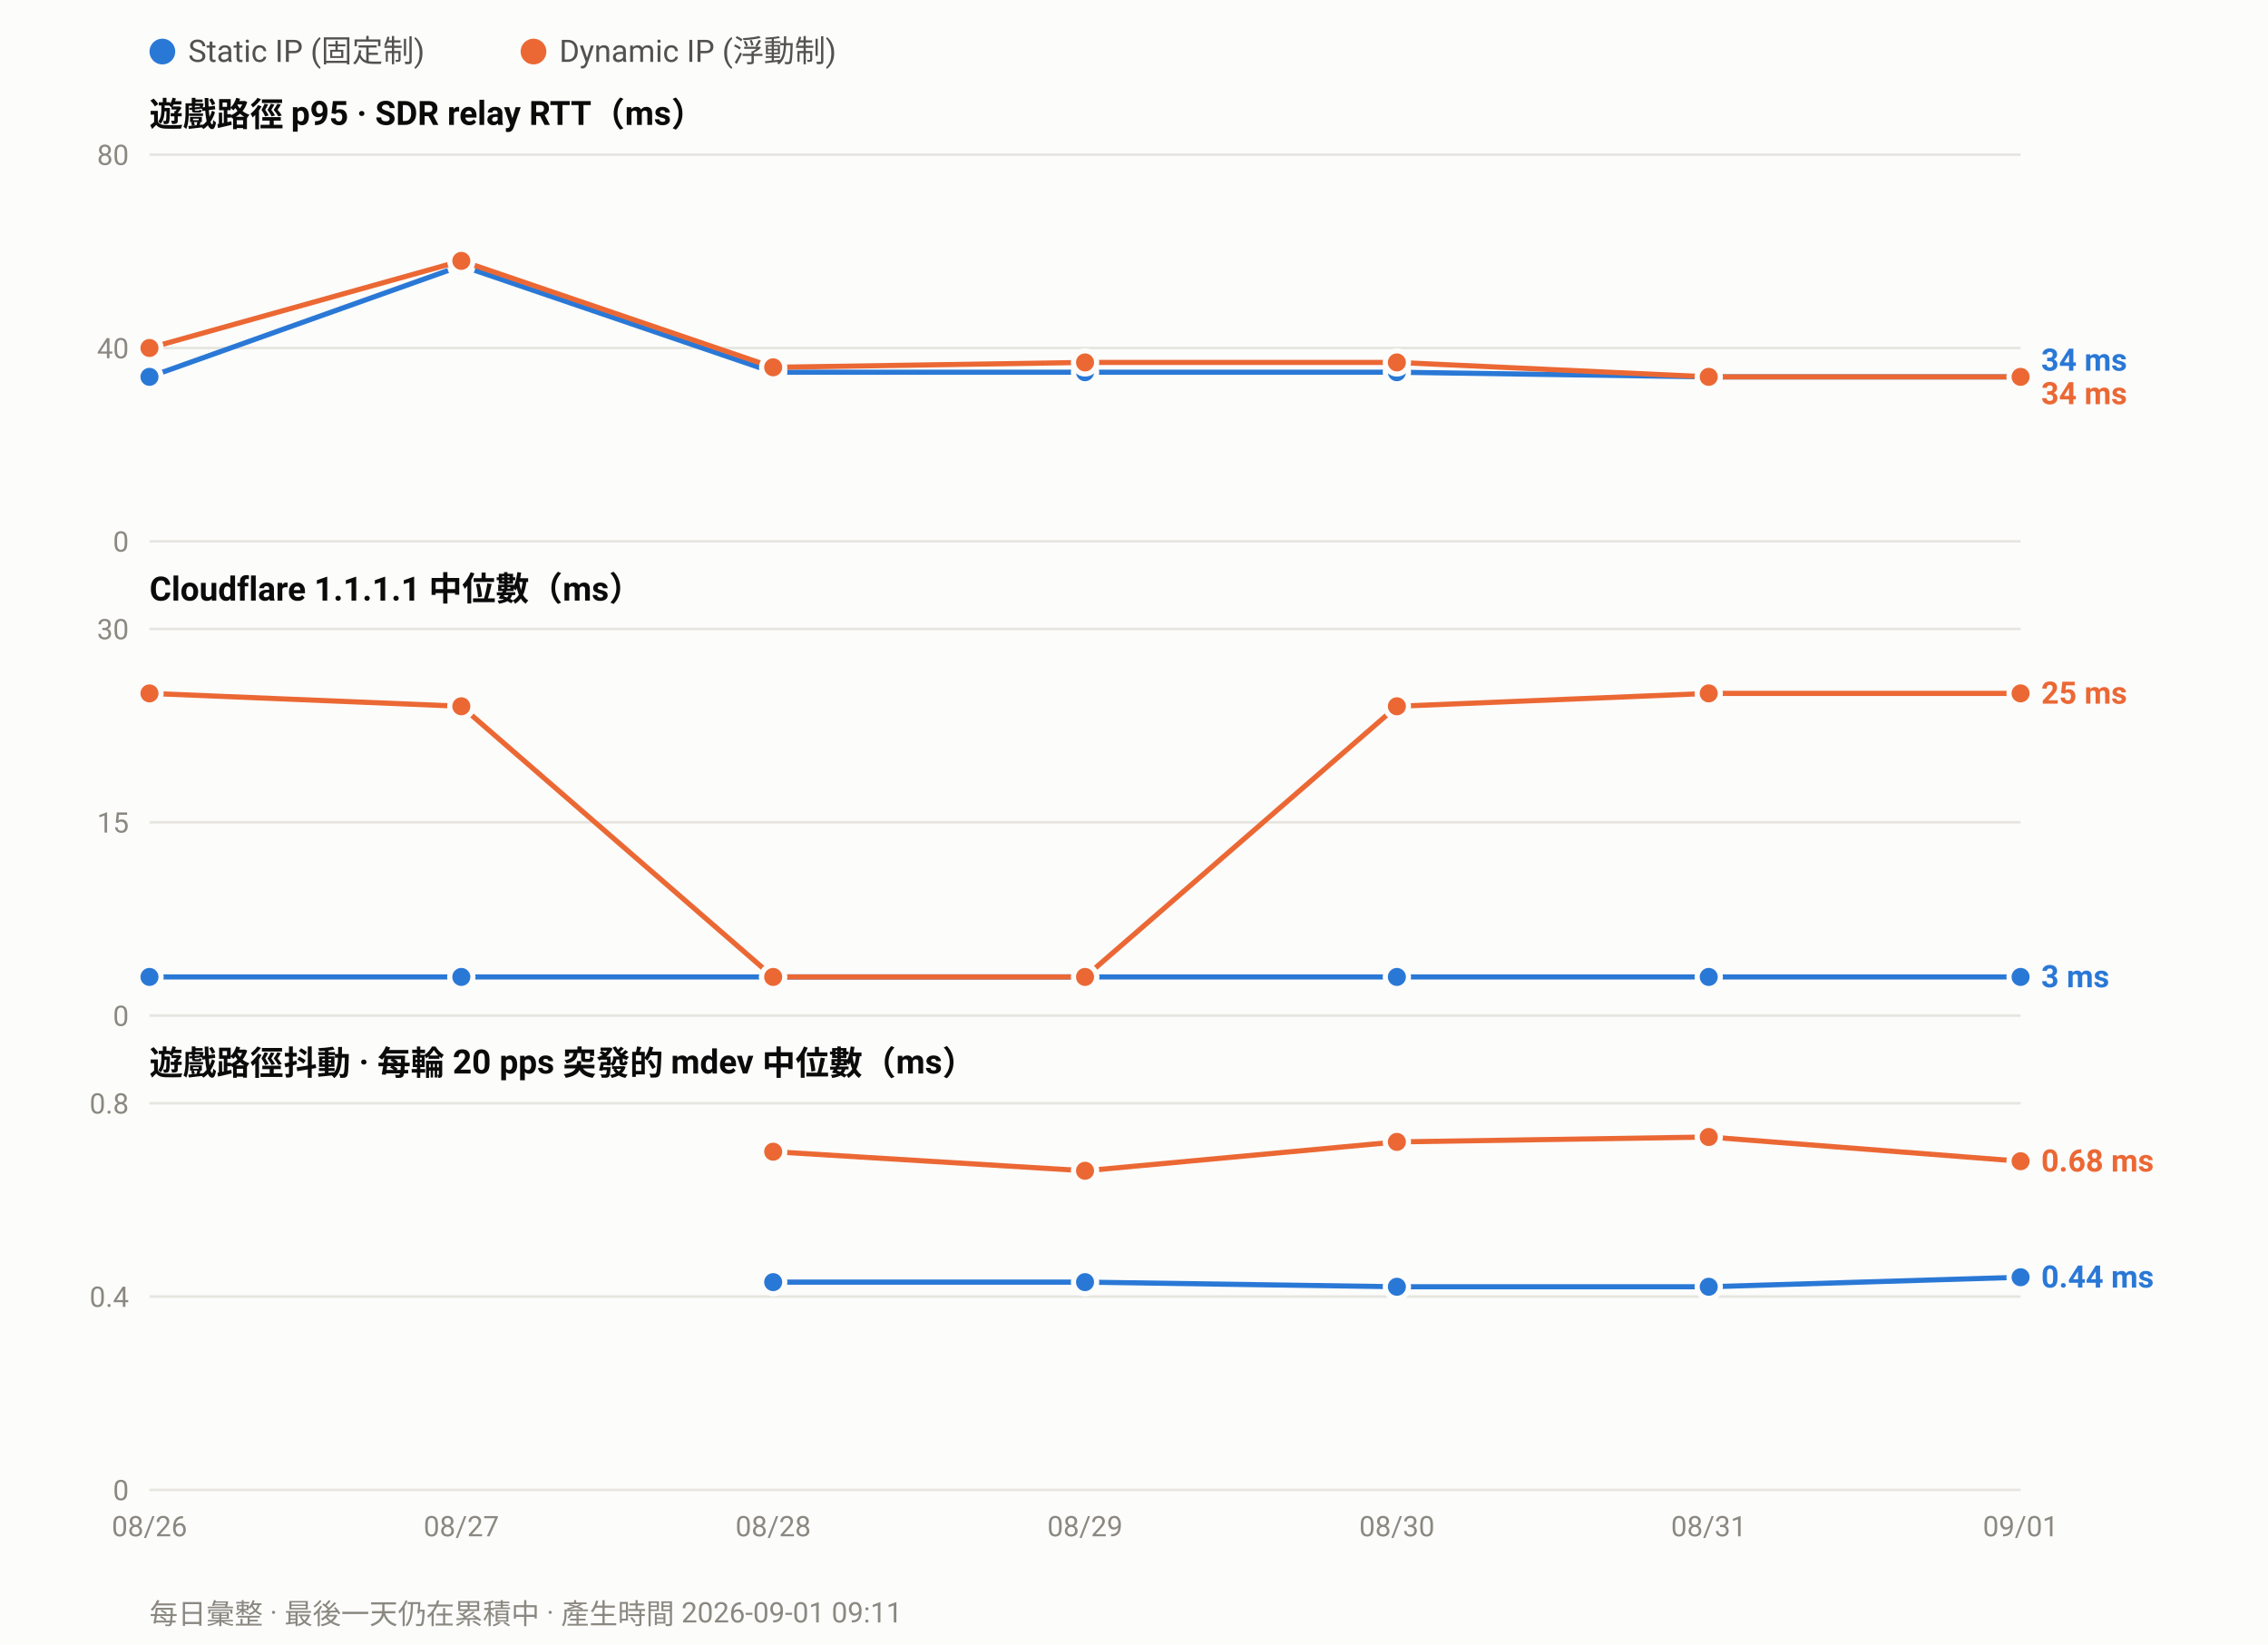
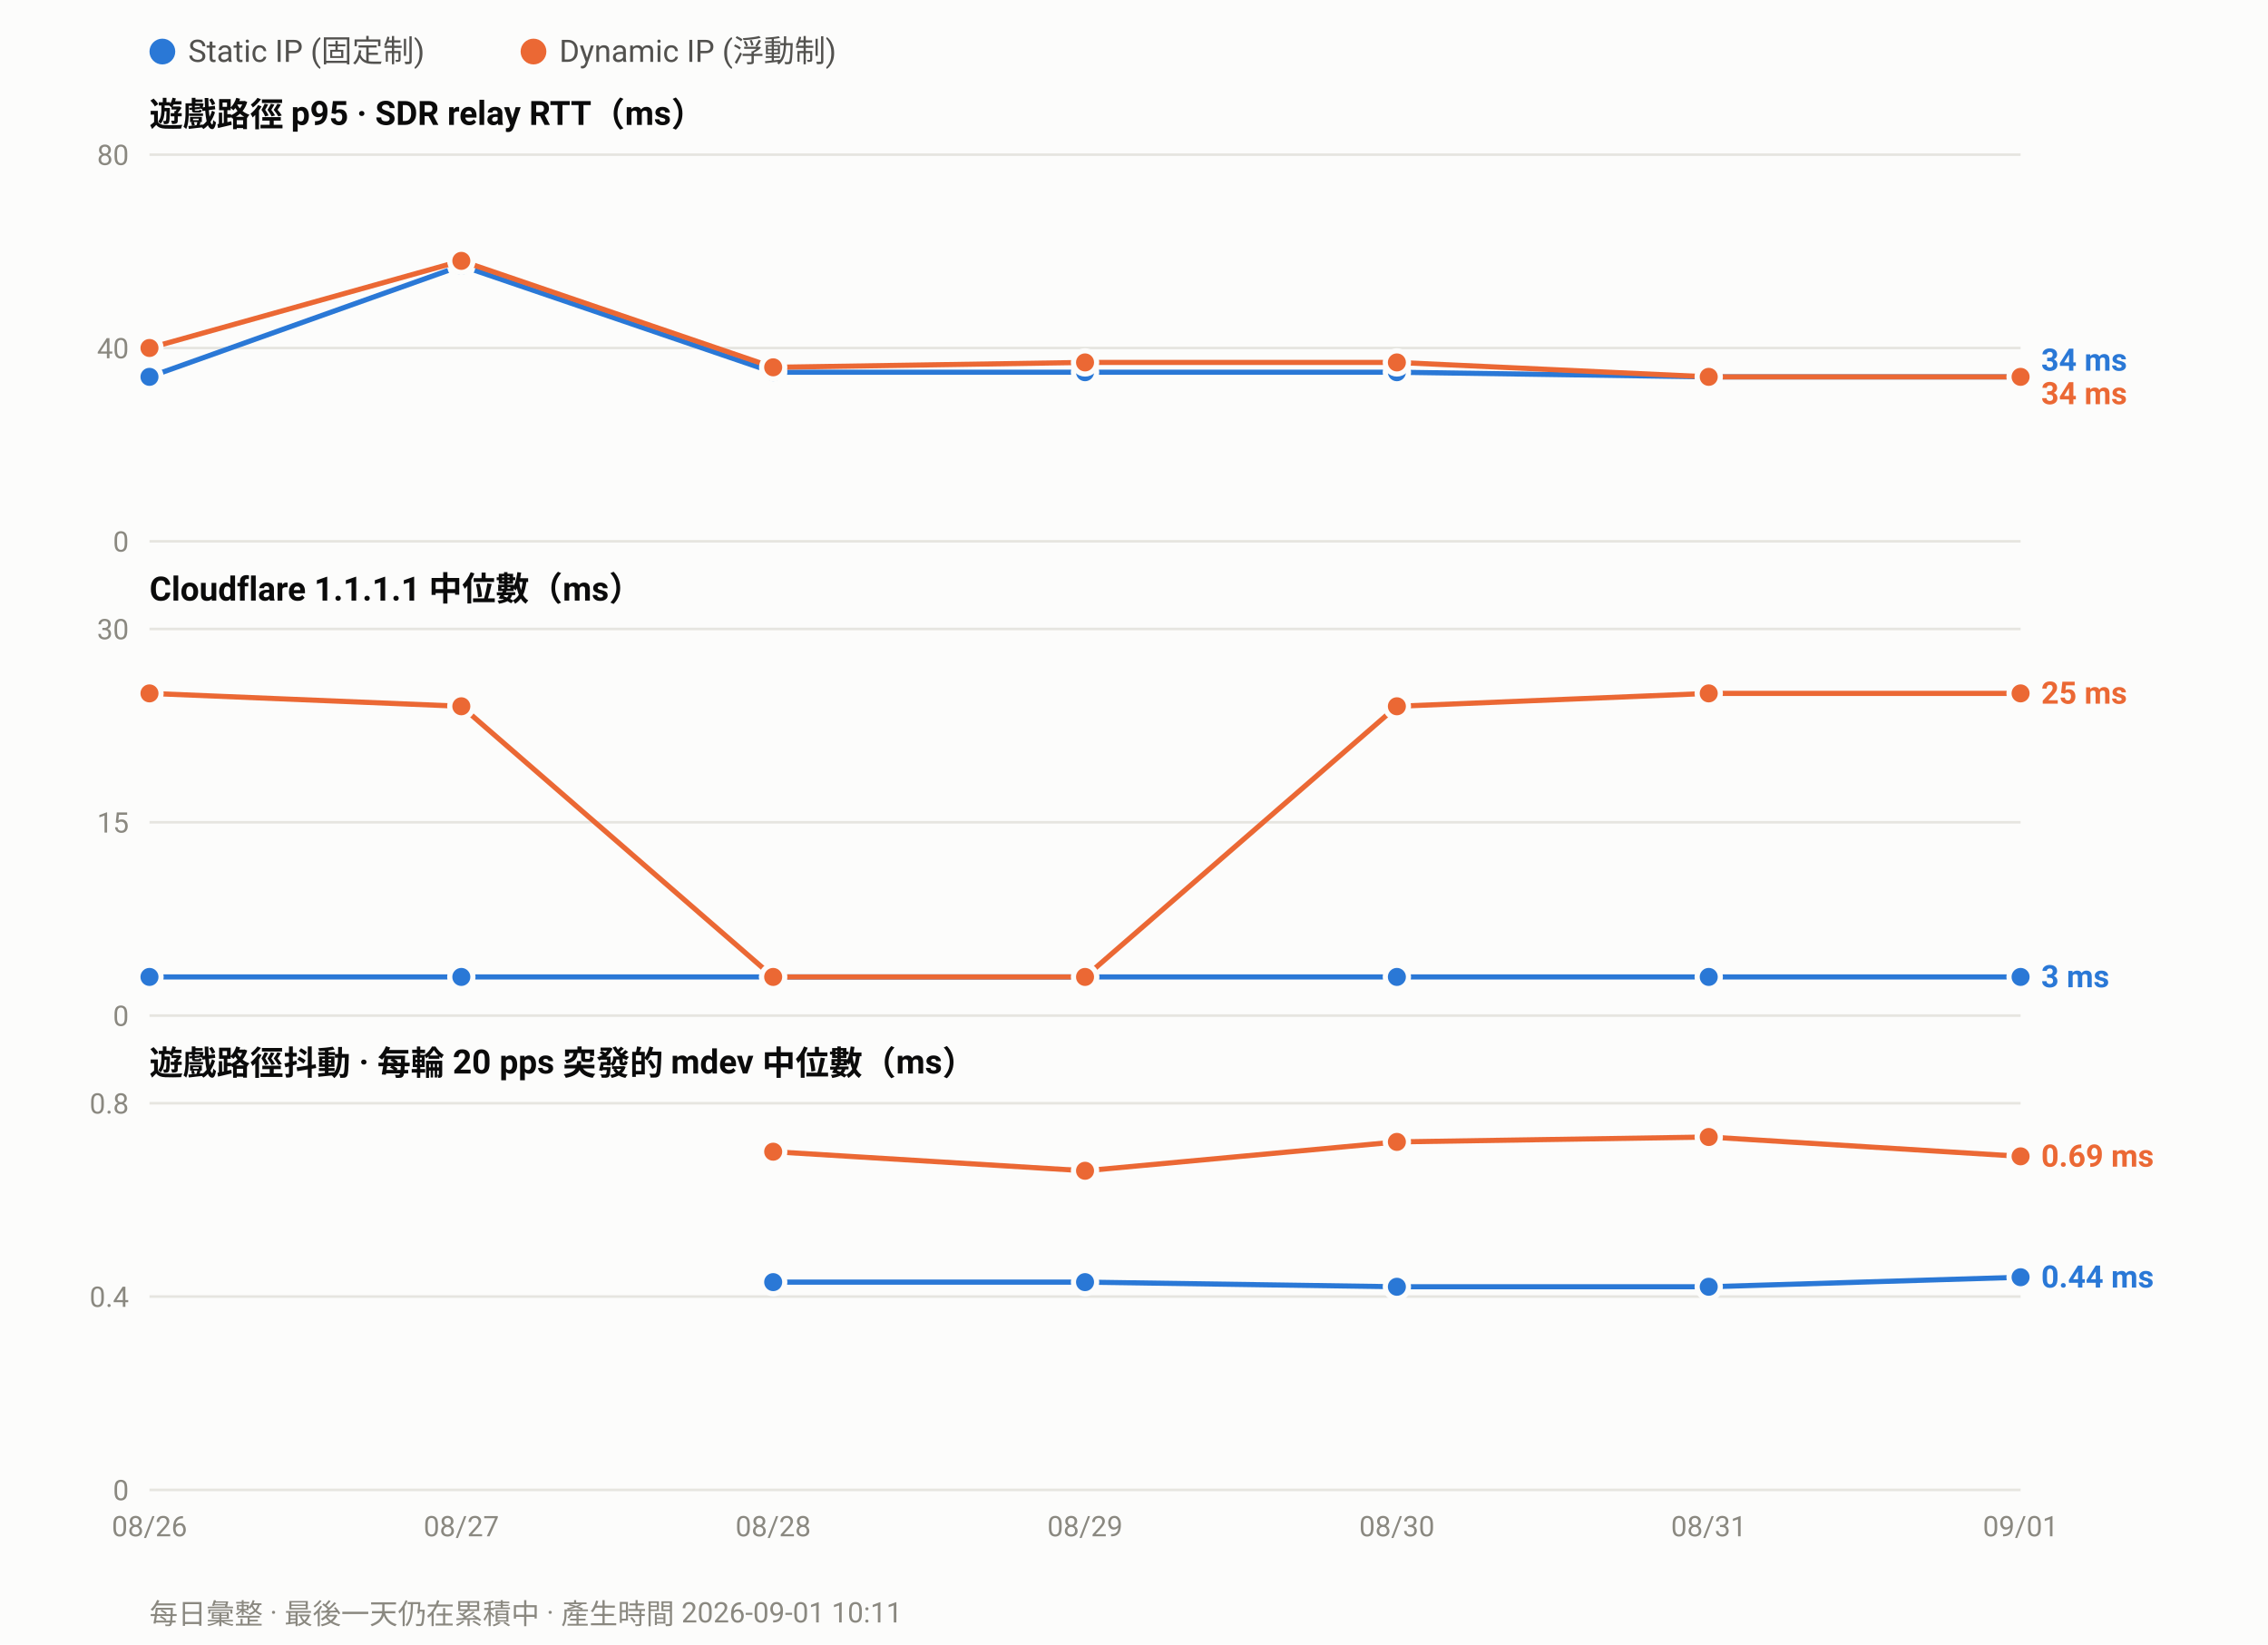
<svg xmlns="http://www.w3.org/2000/svg" width="880" height="638" viewBox="0 0 880 638" font-family="ui-sans-serif,-apple-system,Segoe UI,Roboto,Helvetica,Arial,sans-serif">
  <rect width="880" height="638" fill="#fcfcfb" />
  <circle cx="63.0" cy="20" r="5" fill="#2a78d6" />
  <text x="73.0" y="24" font-size="12" fill="#52514e">Static IP (固定制)</text>
  <circle cx="207.0" cy="20" r="5" fill="#eb6834" />
  <text x="217.0" y="24" font-size="12" fill="#52514e">Dynamic IP (浮動制)</text>
  <text x="58" y="49.0" font-size="13" font-weight="600" fill="#0b0b0b">遊戲路徑 p95 · SDR relay RTT（ms）</text>
  <line x1="58" y1="210.0" x2="784.0" y2="210.0" stroke="#e6e5e0" stroke-width="1" />
  <text x="50" y="214.0" font-size="11" text-anchor="end" fill="#8a8880">0</text>
  <line x1="58" y1="135.0" x2="784.0" y2="135.0" stroke="#e6e5e0" stroke-width="1" />
  <text x="50" y="139.0" font-size="11" text-anchor="end" fill="#8a8880">40</text>
  <line x1="58" y1="60.0" x2="784.0" y2="60.0" stroke="#e6e5e0" stroke-width="1" />
  <text x="50" y="64.0" font-size="11" text-anchor="end" fill="#8a8880">80</text>
  <polyline fill="none" stroke="#2a78d6" stroke-width="2" stroke-linejoin="round" points="58.0,146.2 179.0,103.1 300.0,144.4 421.0,144.4 542.0,144.4 663.0,146.2 784.0,146.2" />
  <circle cx="58.0" cy="146.2" r="4.5" fill="#2a78d6" stroke="#fcfcfb" stroke-width="2" />
  <circle cx="179.0" cy="103.1" r="4.5" fill="#2a78d6" stroke="#fcfcfb" stroke-width="2" />
  <circle cx="300.0" cy="144.4" r="4.5" fill="#2a78d6" stroke="#fcfcfb" stroke-width="2" />
  <circle cx="421.0" cy="144.4" r="4.5" fill="#2a78d6" stroke="#fcfcfb" stroke-width="2" />
  <circle cx="542.0" cy="144.4" r="4.5" fill="#2a78d6" stroke="#fcfcfb" stroke-width="2" />
  <circle cx="663.0" cy="146.2" r="4.5" fill="#2a78d6" stroke="#fcfcfb" stroke-width="2" />
  <circle cx="784.0" cy="146.2" r="4.5" fill="#2a78d6" stroke="#fcfcfb" stroke-width="2" />
  <polyline fill="none" stroke="#eb6834" stroke-width="2" stroke-linejoin="round" points="58.0,135.0 179.0,101.2 300.0,142.5 421.0,140.6 542.0,140.6 663.0,146.2 784.0,146.2" />
  <circle cx="58.0" cy="135.0" r="4.5" fill="#eb6834" stroke="#fcfcfb" stroke-width="2" />
  <circle cx="179.0" cy="101.2" r="4.5" fill="#eb6834" stroke="#fcfcfb" stroke-width="2" />
  <circle cx="300.0" cy="142.5" r="4.5" fill="#eb6834" stroke="#fcfcfb" stroke-width="2" />
  <circle cx="421.0" cy="140.6" r="4.5" fill="#eb6834" stroke="#fcfcfb" stroke-width="2" />
  <circle cx="542.0" cy="140.6" r="4.5" fill="#eb6834" stroke="#fcfcfb" stroke-width="2" />
  <circle cx="663.0" cy="146.2" r="4.5" fill="#eb6834" stroke="#fcfcfb" stroke-width="2" />
  <circle cx="784.0" cy="146.2" r="4.5" fill="#eb6834" stroke="#fcfcfb" stroke-width="2" />
  <text x="792.0" y="143.8" font-size="12" font-weight="600" fill="#2a78d6">34 ms</text>
  <text x="792.0" y="156.8" font-size="12" font-weight="600" fill="#eb6834">34 ms</text>
  <text x="58" y="233.0" font-size="13" font-weight="600" fill="#0b0b0b">Cloudflare 1.1.1.1 中位數（ms）</text>
  <line x1="58" y1="394.0" x2="784.0" y2="394.0" stroke="#e6e5e0" stroke-width="1" />
  <text x="50" y="398.0" font-size="11" text-anchor="end" fill="#8a8880">0</text>
  <line x1="58" y1="319.0" x2="784.0" y2="319.0" stroke="#e6e5e0" stroke-width="1" />
  <text x="50" y="323.0" font-size="11" text-anchor="end" fill="#8a8880">15</text>
  <line x1="58" y1="244.0" x2="784.0" y2="244.0" stroke="#e6e5e0" stroke-width="1" />
  <text x="50" y="248.0" font-size="11" text-anchor="end" fill="#8a8880">30</text>
  <polyline fill="none" stroke="#2a78d6" stroke-width="2" stroke-linejoin="round" points="58.0,379.0 179.0,379.0 300.0,379.0 421.0,379.0 542.0,379.0 663.0,379.0 784.0,379.0" />
  <circle cx="58.0" cy="379.0" r="4.5" fill="#2a78d6" stroke="#fcfcfb" stroke-width="2" />
  <circle cx="179.0" cy="379.0" r="4.5" fill="#2a78d6" stroke="#fcfcfb" stroke-width="2" />
  <circle cx="300.0" cy="379.0" r="4.5" fill="#2a78d6" stroke="#fcfcfb" stroke-width="2" />
  <circle cx="421.0" cy="379.0" r="4.5" fill="#2a78d6" stroke="#fcfcfb" stroke-width="2" />
  <circle cx="542.0" cy="379.0" r="4.5" fill="#2a78d6" stroke="#fcfcfb" stroke-width="2" />
  <circle cx="663.0" cy="379.0" r="4.5" fill="#2a78d6" stroke="#fcfcfb" stroke-width="2" />
  <circle cx="784.0" cy="379.0" r="4.5" fill="#2a78d6" stroke="#fcfcfb" stroke-width="2" />
  <polyline fill="none" stroke="#eb6834" stroke-width="2" stroke-linejoin="round" points="58.0,269.0 179.0,274.0 300.0,379.0 421.0,379.0 542.0,274.0 663.0,269.0 784.0,269.0" />
  <circle cx="58.0" cy="269.0" r="4.5" fill="#eb6834" stroke="#fcfcfb" stroke-width="2" />
  <circle cx="179.0" cy="274.0" r="4.5" fill="#eb6834" stroke="#fcfcfb" stroke-width="2" />
  <circle cx="300.0" cy="379.0" r="4.5" fill="#eb6834" stroke="#fcfcfb" stroke-width="2" />
  <circle cx="421.0" cy="379.0" r="4.5" fill="#eb6834" stroke="#fcfcfb" stroke-width="2" />
  <circle cx="542.0" cy="274.0" r="4.5" fill="#eb6834" stroke="#fcfcfb" stroke-width="2" />
  <circle cx="663.0" cy="269.0" r="4.5" fill="#eb6834" stroke="#fcfcfb" stroke-width="2" />
  <circle cx="784.0" cy="269.0" r="4.5" fill="#eb6834" stroke="#fcfcfb" stroke-width="2" />
  <text x="792.0" y="273.0" font-size="12" font-weight="600" fill="#eb6834">25 ms</text>
  <text x="792.0" y="383.0" font-size="12" font-weight="600" fill="#2a78d6">3 ms</text>
  <text x="58" y="417.0" font-size="13" font-weight="600" fill="#0b0b0b">遊戲路徑抖動 · 每輪 20 pps 突發的 mdev 中位數（ms）</text>
  <line x1="58" y1="578.0" x2="784.0" y2="578.0" stroke="#e6e5e0" stroke-width="1" />
  <text x="50" y="582.0" font-size="11" text-anchor="end" fill="#8a8880">0</text>
  <line x1="58" y1="503.0" x2="784.0" y2="503.0" stroke="#e6e5e0" stroke-width="1" />
  <text x="50" y="507.0" font-size="11" text-anchor="end" fill="#8a8880">0.4</text>
  <line x1="58" y1="428.0" x2="784.0" y2="428.0" stroke="#e6e5e0" stroke-width="1" />
  <text x="50" y="432.0" font-size="11" text-anchor="end" fill="#8a8880">0.8</text>
  <polyline fill="none" stroke="#2a78d6" stroke-width="2" stroke-linejoin="round" points="300.0,497.4 421.0,497.4 542.0,499.2 663.0,499.2 784.0,495.5" />
  <circle cx="300.0" cy="497.4" r="4.5" fill="#2a78d6" stroke="#fcfcfb" stroke-width="2" />
  <circle cx="421.0" cy="497.4" r="4.5" fill="#2a78d6" stroke="#fcfcfb" stroke-width="2" />
  <circle cx="542.0" cy="499.2" r="4.5" fill="#2a78d6" stroke="#fcfcfb" stroke-width="2" />
  <circle cx="663.0" cy="499.2" r="4.5" fill="#2a78d6" stroke="#fcfcfb" stroke-width="2" />
  <circle cx="784.0" cy="495.5" r="4.5" fill="#2a78d6" stroke="#fcfcfb" stroke-width="2" />
-   <polyline fill="none" stroke="#eb6834" stroke-width="2" stroke-linejoin="round" points="300.0,446.8 421.0,454.2 542.0,443.0 663.0,441.1 784.0,450.5" />
+   <polyline fill="none" stroke="#eb6834" stroke-width="2" stroke-linejoin="round" points="300.0,446.8 421.0,454.2 542.0,443.0 663.0,441.1 784.0,448.6" />
  <circle cx="300.0" cy="446.8" r="4.5" fill="#eb6834" stroke="#fcfcfb" stroke-width="2" />
  <circle cx="421.0" cy="454.2" r="4.5" fill="#eb6834" stroke="#fcfcfb" stroke-width="2" />
  <circle cx="542.0" cy="443.0" r="4.5" fill="#eb6834" stroke="#fcfcfb" stroke-width="2" />
  <circle cx="663.0" cy="441.1" r="4.5" fill="#eb6834" stroke="#fcfcfb" stroke-width="2" />
-   <circle cx="784.0" cy="450.5" r="4.5" fill="#eb6834" stroke="#fcfcfb" stroke-width="2" />
-   <text x="792.0" y="454.5" font-size="12" font-weight="600" fill="#eb6834">0.68 ms</text>
+   <circle cx="784.0" cy="448.6" r="4.5" fill="#eb6834" stroke="#fcfcfb" stroke-width="2" />
+   <text x="792.0" y="452.6" font-size="12" font-weight="600" fill="#eb6834">0.69 ms</text>
  <text x="792.0" y="499.5" font-size="12" font-weight="600" fill="#2a78d6">0.44 ms</text>
  <text x="58.0" y="596.0" font-size="11" text-anchor="middle" fill="#8a8880">08/26</text>
  <text x="179.0" y="596.0" font-size="11" text-anchor="middle" fill="#8a8880">08/27</text>
  <text x="300.0" y="596.0" font-size="11" text-anchor="middle" fill="#8a8880">08/28</text>
  <text x="421.0" y="596.0" font-size="11" text-anchor="middle" fill="#8a8880">08/29</text>
  <text x="542.0" y="596.0" font-size="11" text-anchor="middle" fill="#8a8880">08/30</text>
  <text x="663.0" y="596.0" font-size="11" text-anchor="middle" fill="#8a8880">08/31</text>
  <text x="784.0" y="596.0" font-size="11" text-anchor="middle" fill="#8a8880">09/01</text>
-   <text x="58" y="630" font-size="11" fill="#8a8880">每日彙整 · 最後一天仍在累積中 · 產生時間 2026-09-01 09:11</text>
+   <text x="58" y="630" font-size="11" fill="#8a8880">每日彙整 · 最後一天仍在累積中 · 產生時間 2026-09-01 10:11</text>
</svg>
